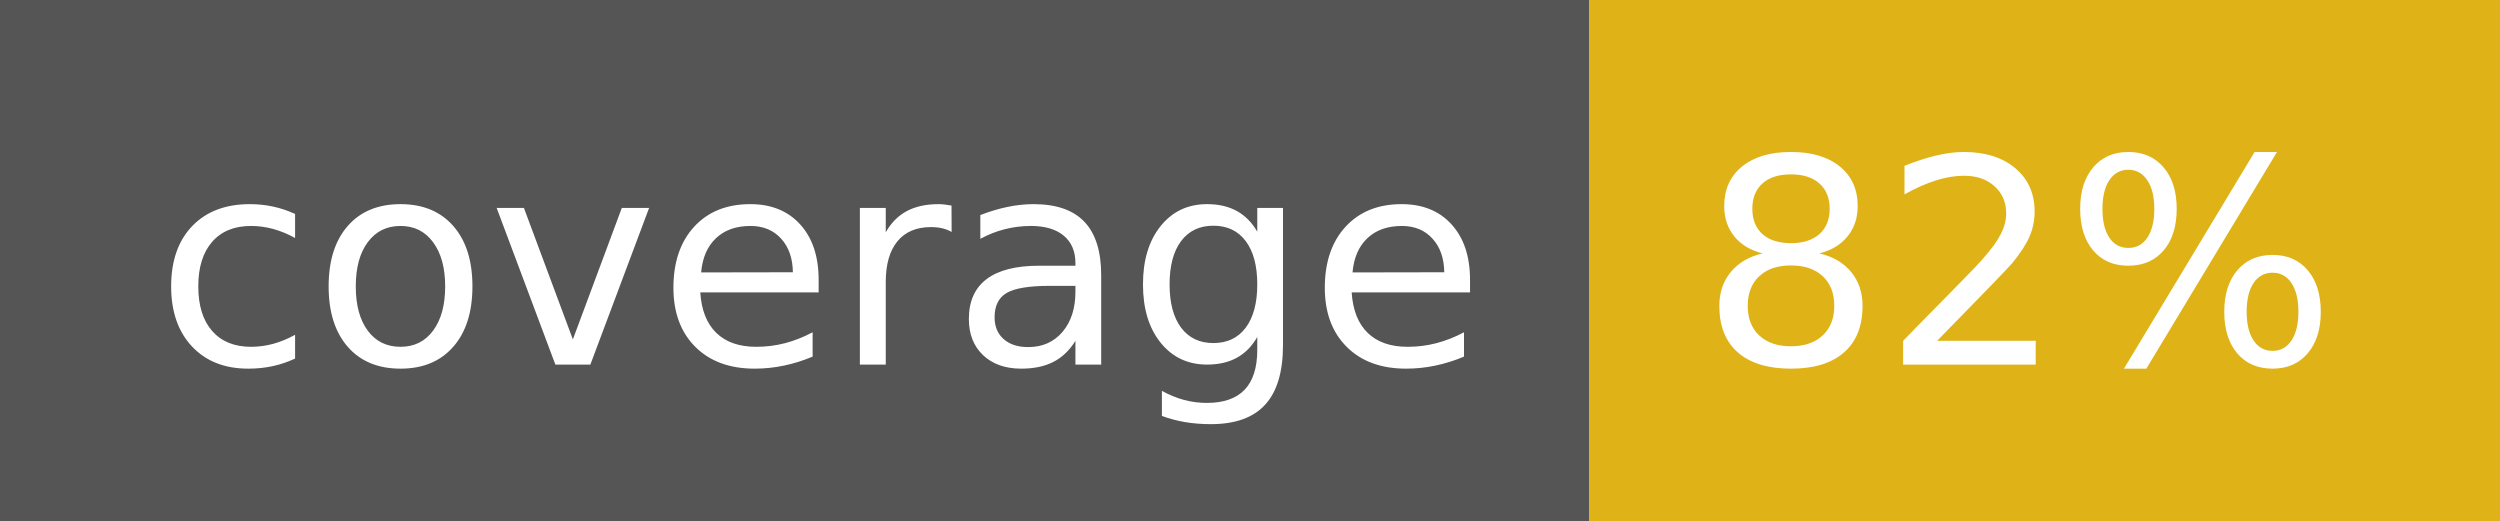
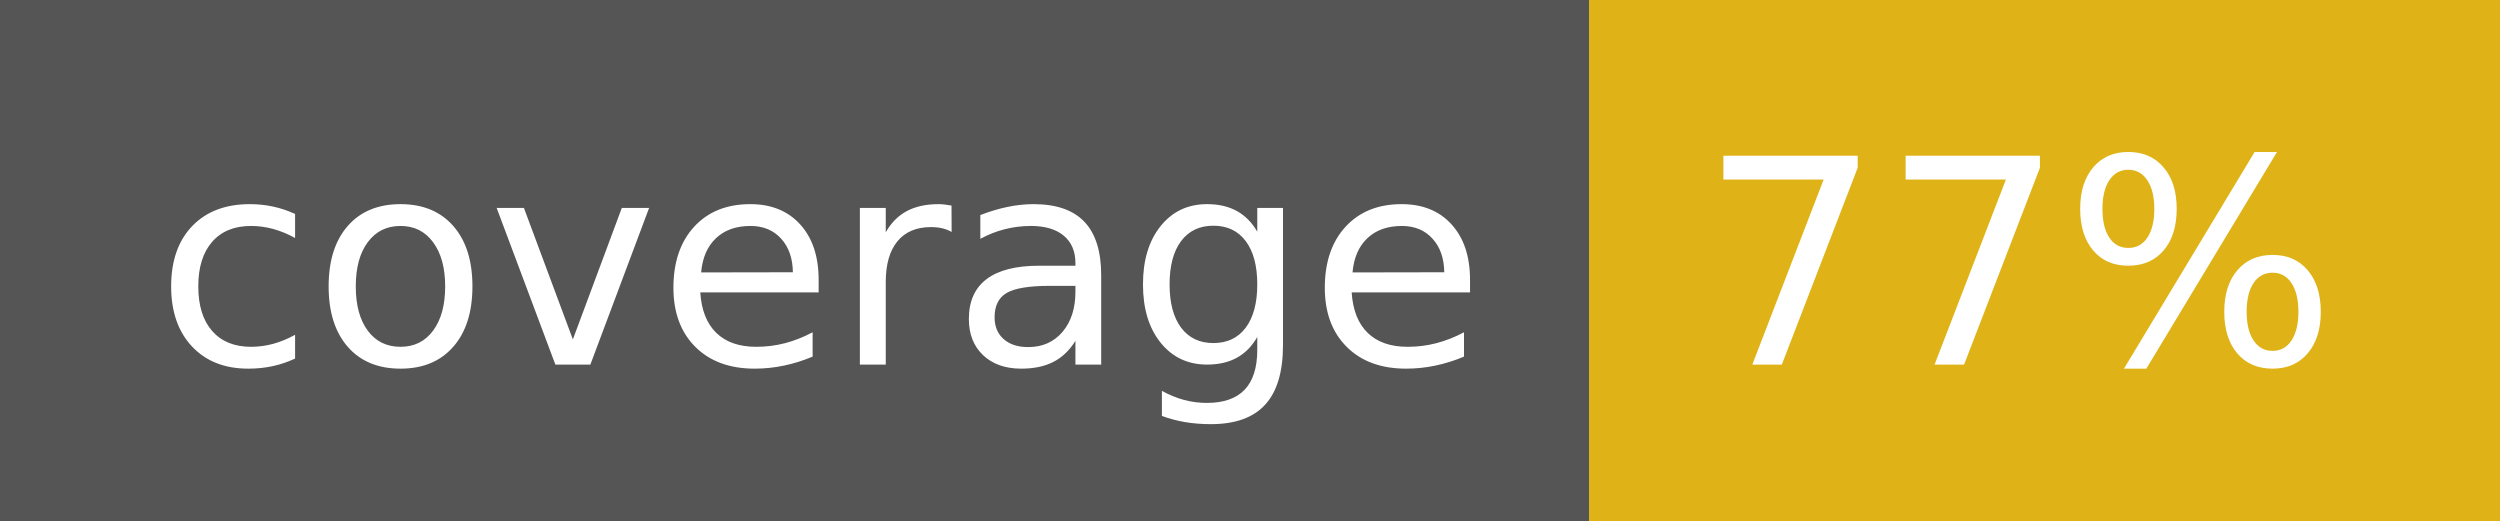
- <svg xmlns="http://www.w3.org/2000/svg" width="96" height="20" role="img" aria-label="coverage: 82%">
+ <svg xmlns="http://www.w3.org/2000/svg" width="96" height="20" role="img" aria-label="coverage: 77%">
  <g shape-rendering="crispEdges">
    <rect width="61" height="20" fill="#555" />
    <rect x="61" width="35" height="20" fill="#dfb317" />
  </g>
  <g fill="#fff" text-anchor="middle" font-family="Verdana,Geneva,DejaVu Sans,sans-serif" text-rendering="geometricPrecision" font-size="110">
    <text x="315" y="140" transform="scale(.1)" fill="#fff" textLength="510">coverage</text>
-     <text x="775" y="140" transform="scale(.1)" fill="#fff" textLength="250">82%</text>
+     <text x="775" y="140" transform="scale(.1)" fill="#fff" textLength="250">77%</text>
  </g>
</svg>
